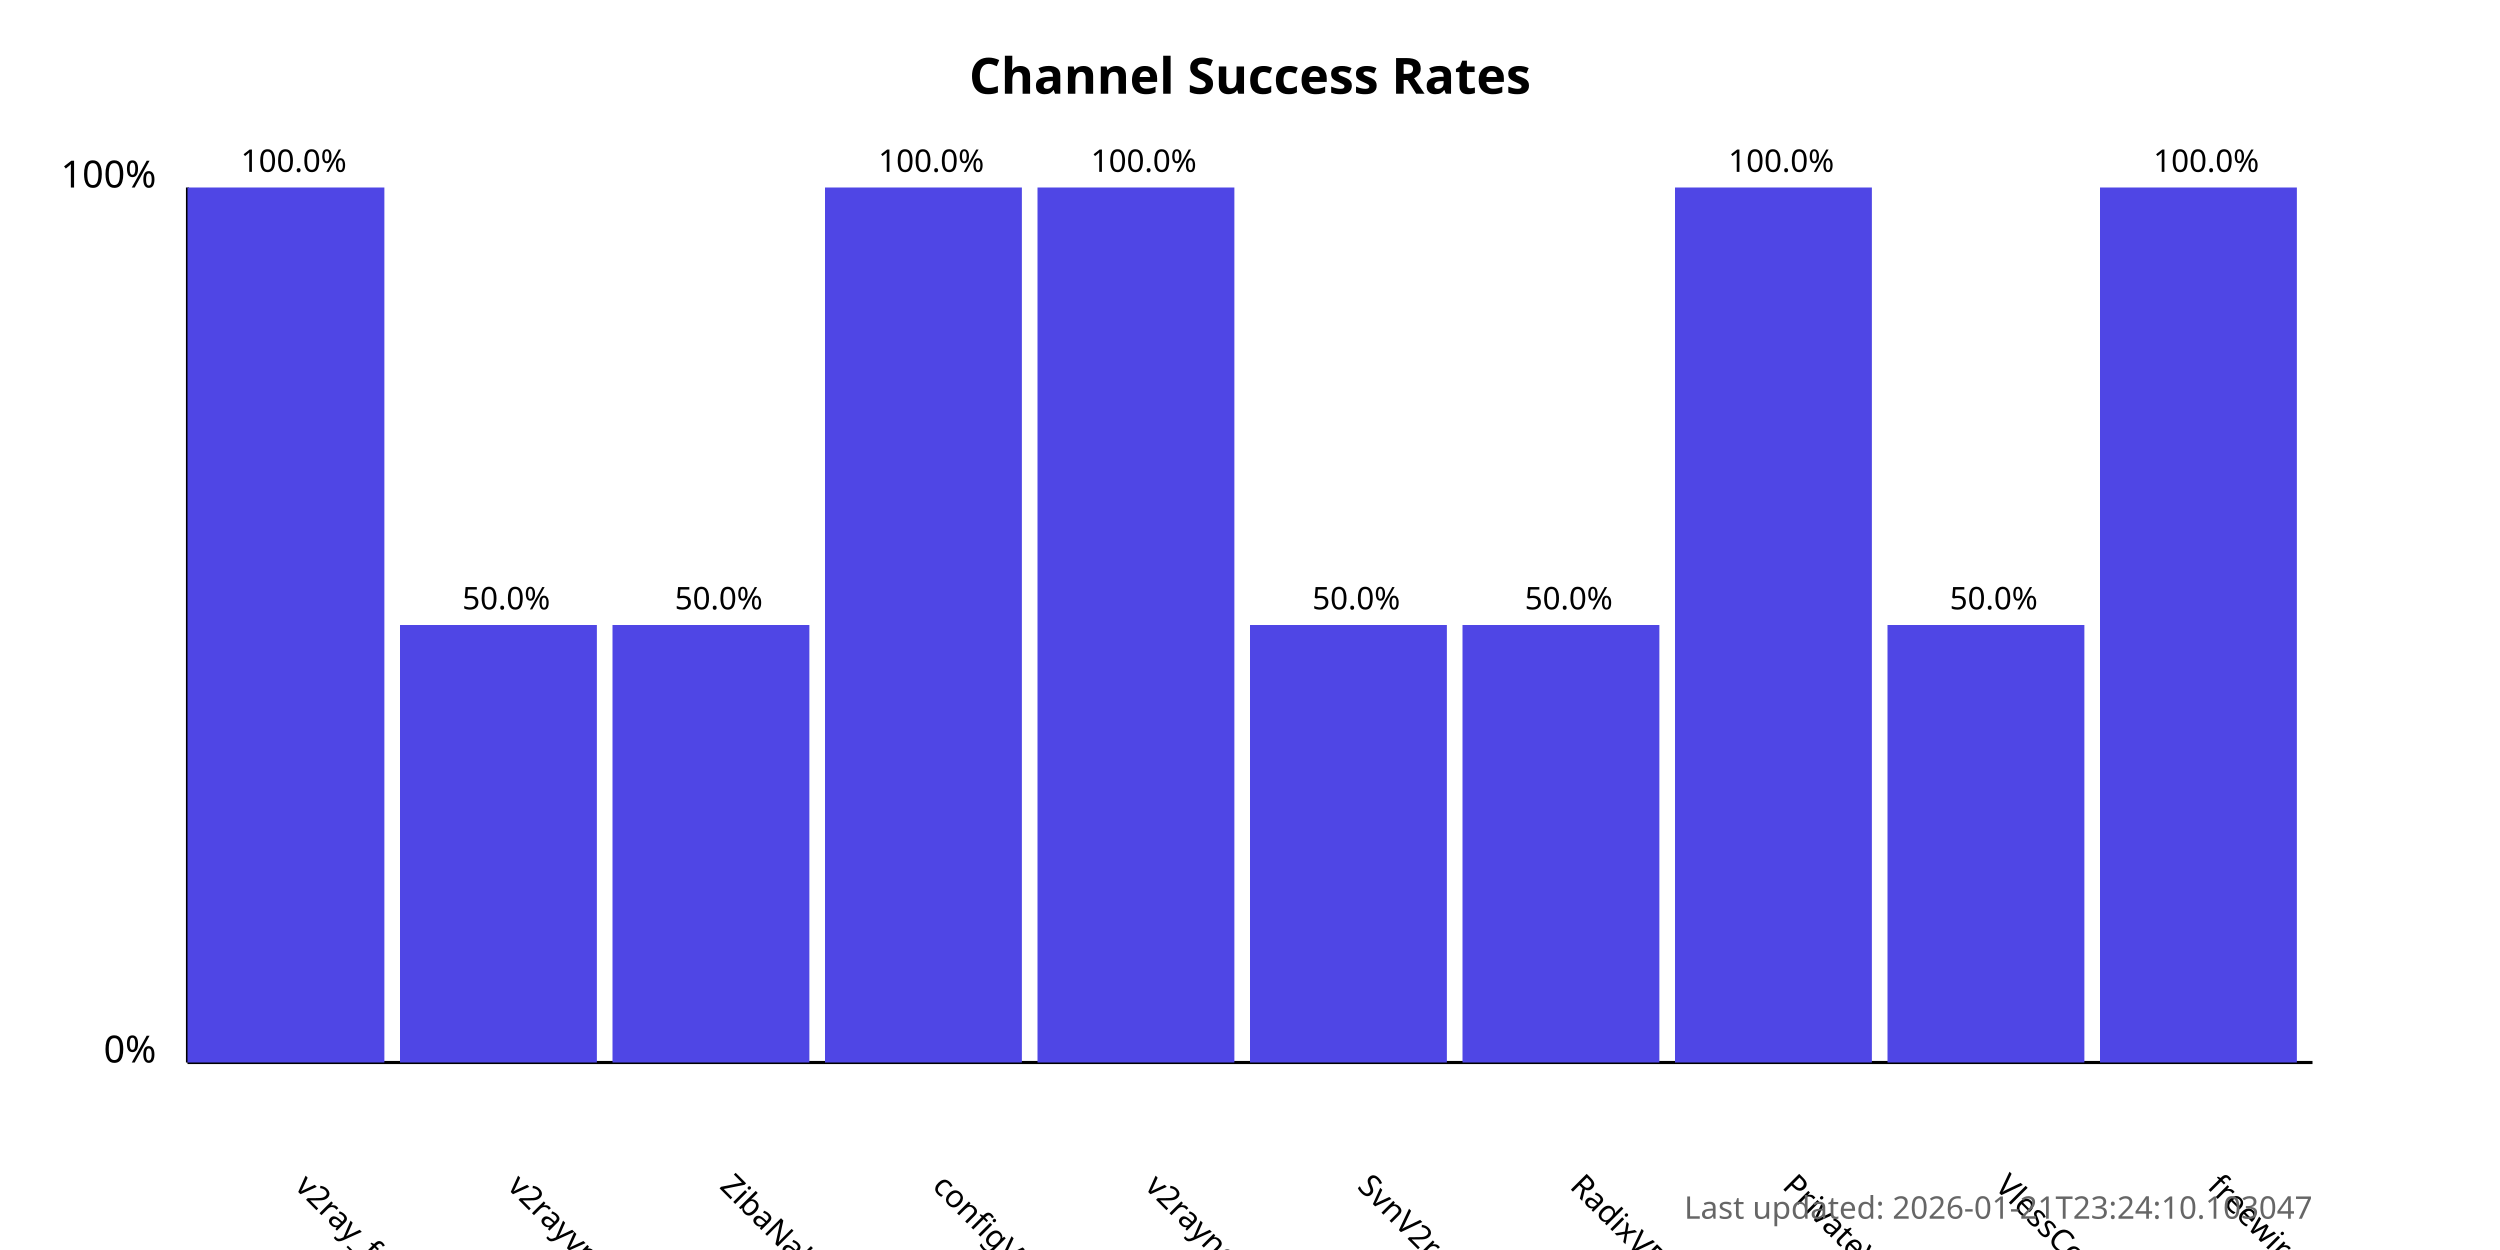
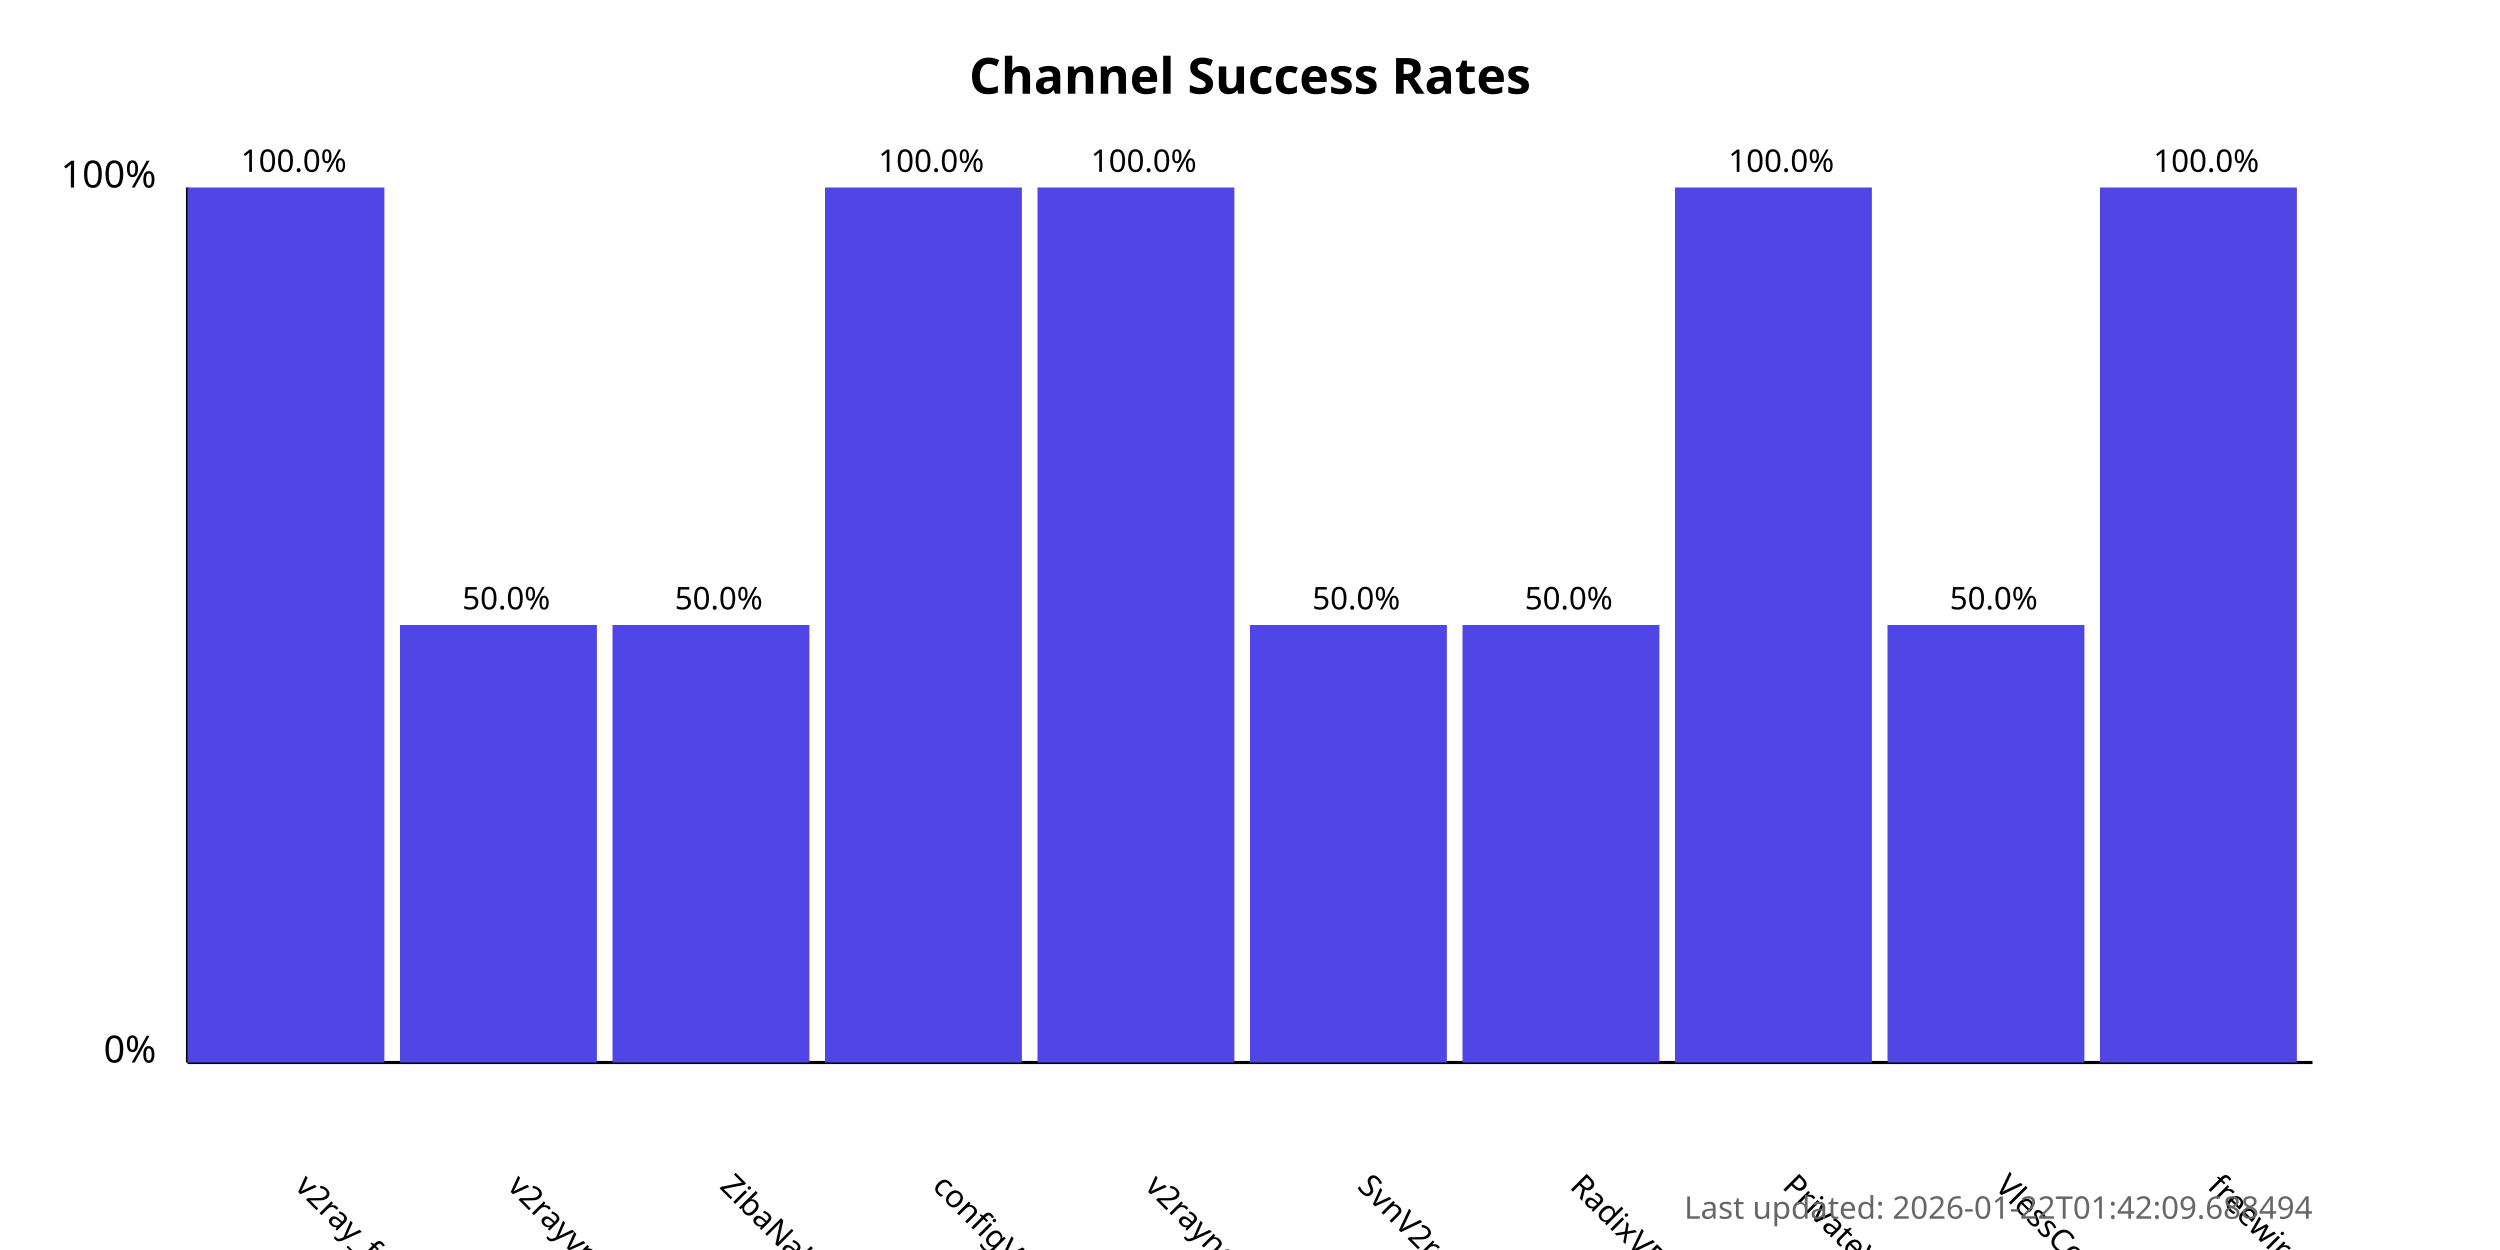
<svg xmlns="http://www.w3.org/2000/svg" width="800" height="400">
  <style>
            .chart-title { font: bold 16px sans-serif; }
            .axis-label { font: 12px sans-serif; }
            .tick-label { font: 10px sans-serif; }
            .bar { fill: #4f46e5; }
            .bar:hover { fill: #6366f1; }
            .timestamp { font: 10px sans-serif; fill: #666; }
        </style>
  <text x="400.0" y="30" text-anchor="middle" class="chart-title">
            Channel Success Rates
        </text>
  <line x1="60" y1="340" x2="60" y2="60" stroke="black" stroke-width="1" />
  <line x1="60" y1="340" x2="740" y2="340" stroke="black" stroke-width="1" />
  <text x="50" y="340" text-anchor="end" class="axis-label">0%</text>
  <text x="50" y="60" text-anchor="end" class="axis-label">100%</text>
  <g>
    <rect x="60" y="60.0" width="63.0" height="280.0" class="bar" />
    <text x="94.0" y="380" transform="rotate(45, 94.0, 380)" text-anchor="start" class="tick-label">
                v2ray_free_conf
            </text>
    <text x="94.0" y="55.0" text-anchor="middle" class="tick-label">
                100.0%
            </text>
  </g>
  <g>
    <rect x="128.0" y="200.0" width="63.0" height="140.0" class="bar" />
    <text x="162.0" y="380" transform="rotate(45, 162.0, 380)" text-anchor="start" class="tick-label">
                v2rayvpno
            </text>
    <text x="162.0" y="195.0" text-anchor="middle" class="tick-label">
                50.0%
            </text>
  </g>
  <g>
    <rect x="196.0" y="200.0" width="63.0" height="140.0" class="bar" />
    <text x="230.0" y="380" transform="rotate(45, 230.0, 380)" text-anchor="start" class="tick-label">
                ZibaNabz
            </text>
    <text x="230.0" y="195.0" text-anchor="middle" class="tick-label">
                50.0%
            </text>
  </g>
  <g>
    <rect x="264.0" y="60.0" width="63.0" height="280.0" class="bar" />
    <text x="298.0" y="380" transform="rotate(45, 298.0, 380)" text-anchor="start" class="tick-label">
                configV2rayForFree
            </text>
    <text x="298.0" y="55.0" text-anchor="middle" class="tick-label">
                100.0%
            </text>
  </g>
  <g>
    <rect x="332.0" y="60.0" width="63.0" height="280.0" class="bar" />
    <text x="366.0" y="380" transform="rotate(45, 366.0, 380)" text-anchor="start" class="tick-label">
                v2rayngvpn
            </text>
    <text x="366.0" y="55.0" text-anchor="middle" class="tick-label">
                100.0%
            </text>
  </g>
  <g>
    <rect x="400.0" y="200.0" width="63.0" height="140.0" class="bar" />
    <text x="434.0" y="380" transform="rotate(45, 434.0, 380)" text-anchor="start" class="tick-label">
                SvnV2ray
            </text>
    <text x="434.0" y="195.0" text-anchor="middle" class="tick-label">
                50.0%
            </text>
  </g>
  <g>
    <rect x="468.0" y="200.0" width="63.0" height="140.0" class="bar" />
    <text x="502.0" y="380" transform="rotate(45, 502.0, 380)" text-anchor="start" class="tick-label">
                RadixVPN
            </text>
    <text x="502.0" y="195.0" text-anchor="middle" class="tick-label">
                50.0%
            </text>
  </g>
  <g>
    <rect x="536.0" y="60.0" width="63.0" height="280.0" class="bar" />
    <text x="570.0" y="380" transform="rotate(45, 570.0, 380)" text-anchor="start" class="tick-label">
                PrivateVPNs
            </text>
    <text x="570.0" y="55.0" text-anchor="middle" class="tick-label">
                100.0%
            </text>
  </g>
  <g>
    <rect x="604.0" y="200.0" width="63.0" height="140.0" class="bar" />
    <text x="638.0" y="380" transform="rotate(45, 638.0, 380)" text-anchor="start" class="tick-label">
                VlessConfig
            </text>
    <text x="638.0" y="195.0" text-anchor="middle" class="tick-label">
                50.0%
            </text>
  </g>
  <g>
    <rect x="672.0" y="60.0" width="63.0" height="280.0" class="bar" />
    <text x="706.0" y="380" transform="rotate(45, 706.0, 380)" text-anchor="start" class="tick-label">
                freewireguard
            </text>
    <text x="706.0" y="55.0" text-anchor="middle" class="tick-label">
                100.0%
            </text>
  </g>
  <text x="740" y="390" text-anchor="end" class="timestamp">
-             Last updated: 2026-01-21T23:24:10.103047
+             Last updated: 2026-01-22T01:42:09.688494
        </text>
</svg>
